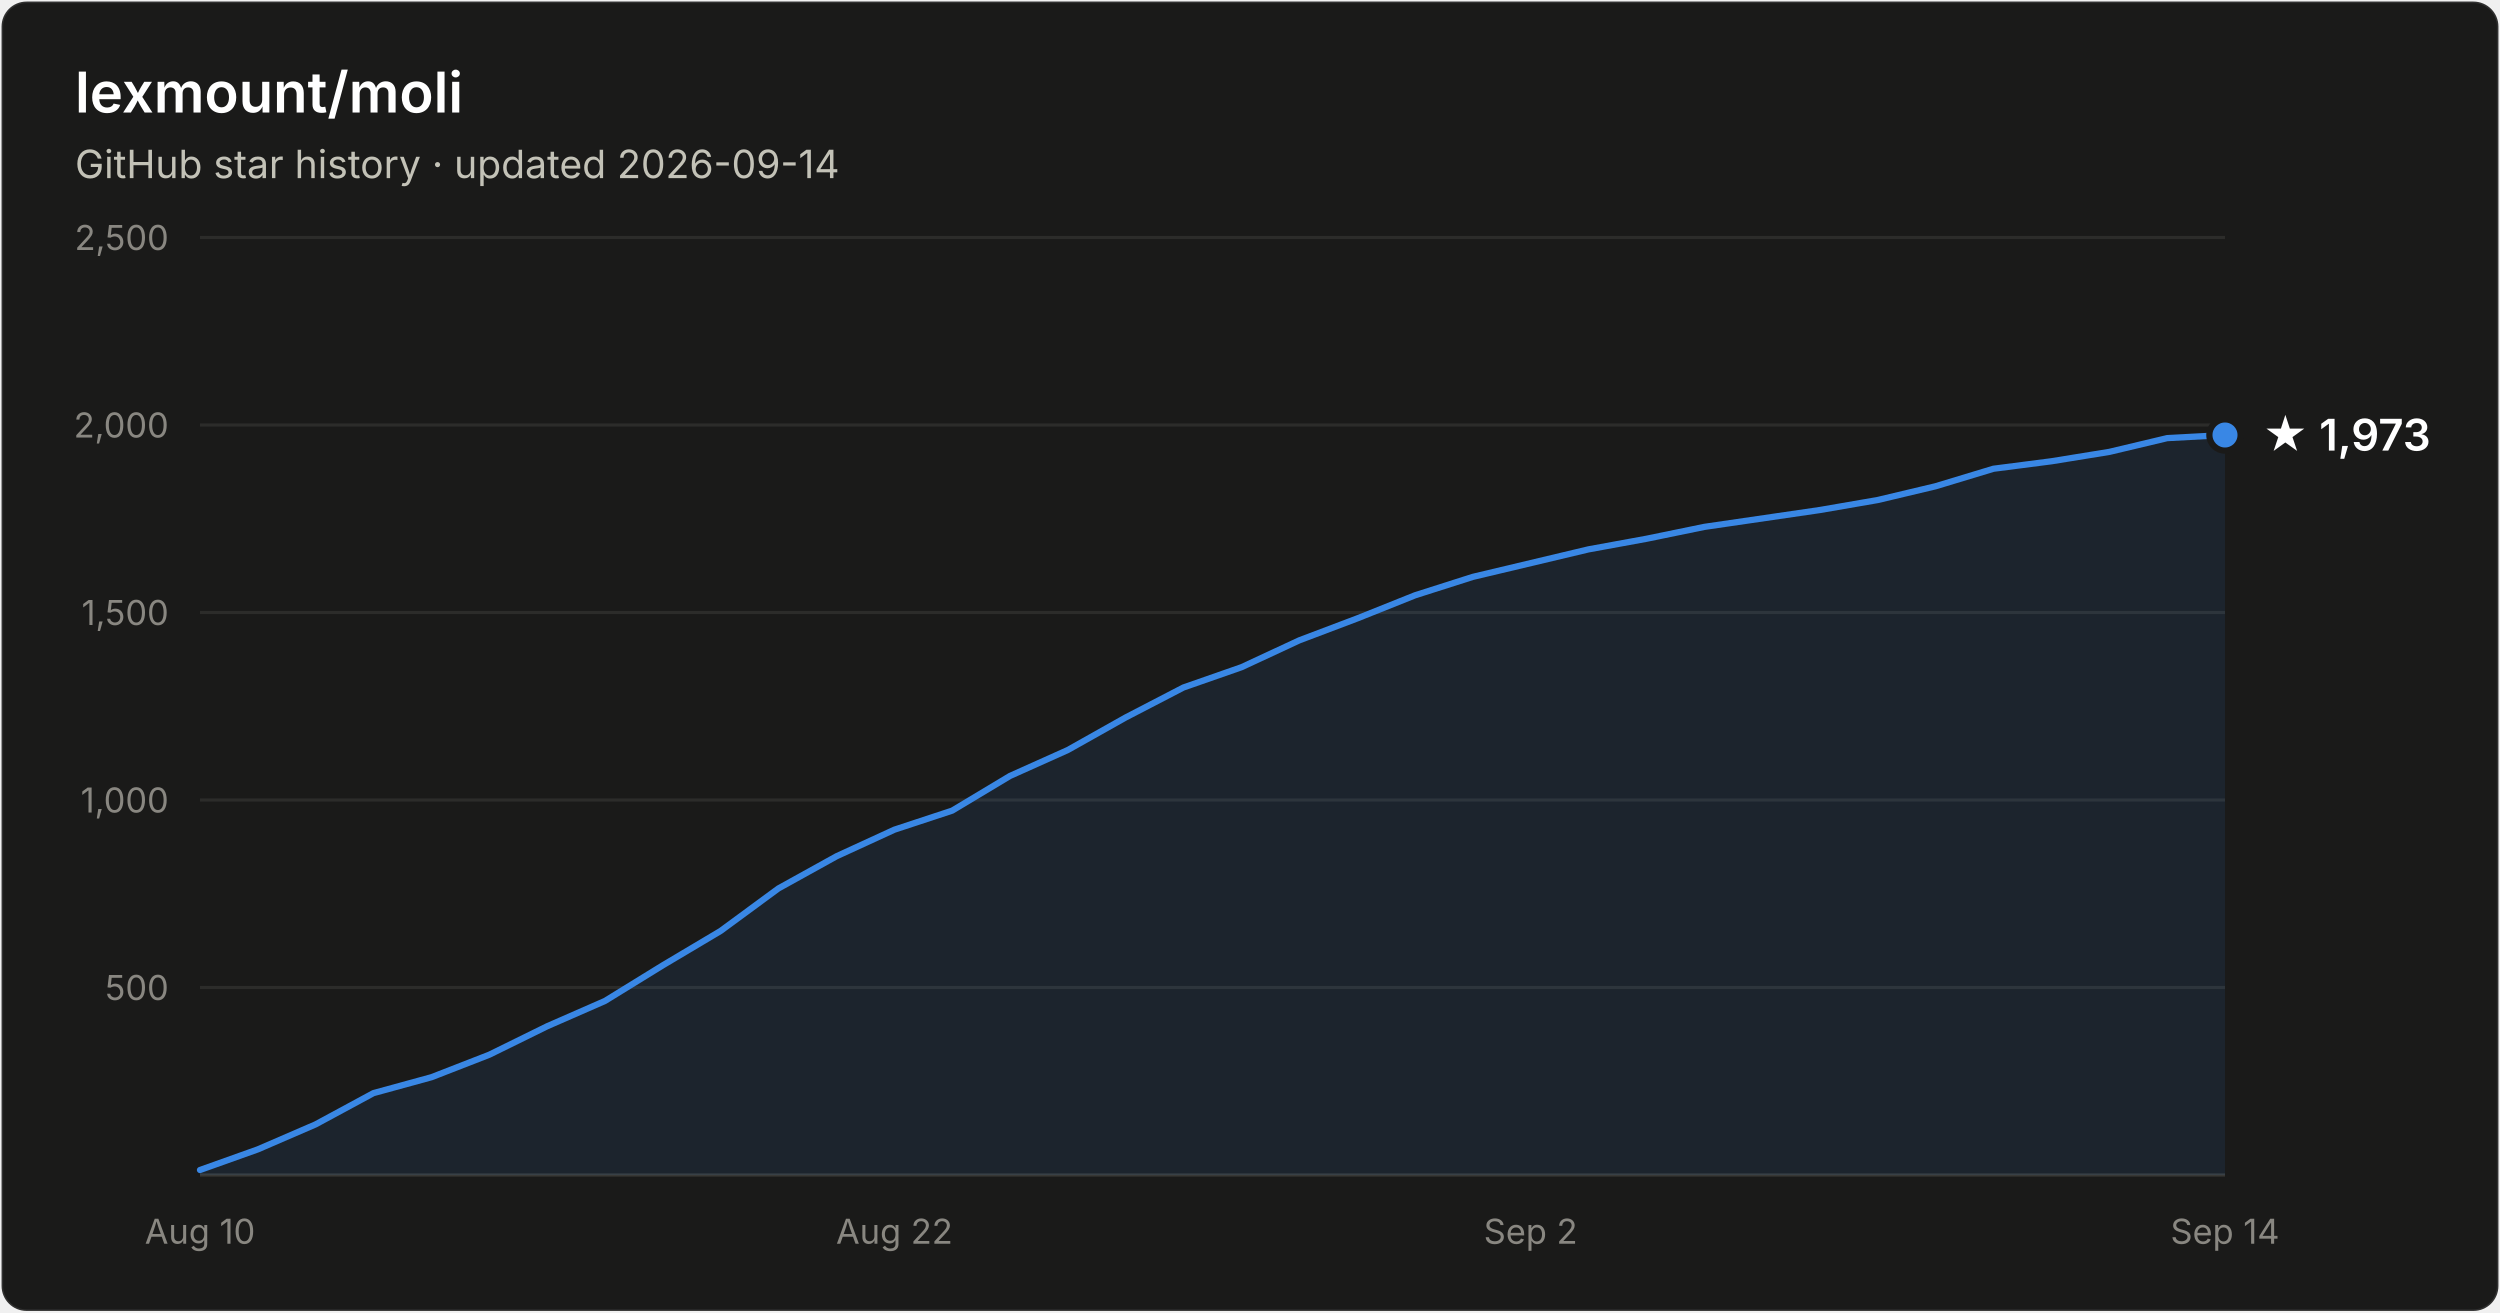
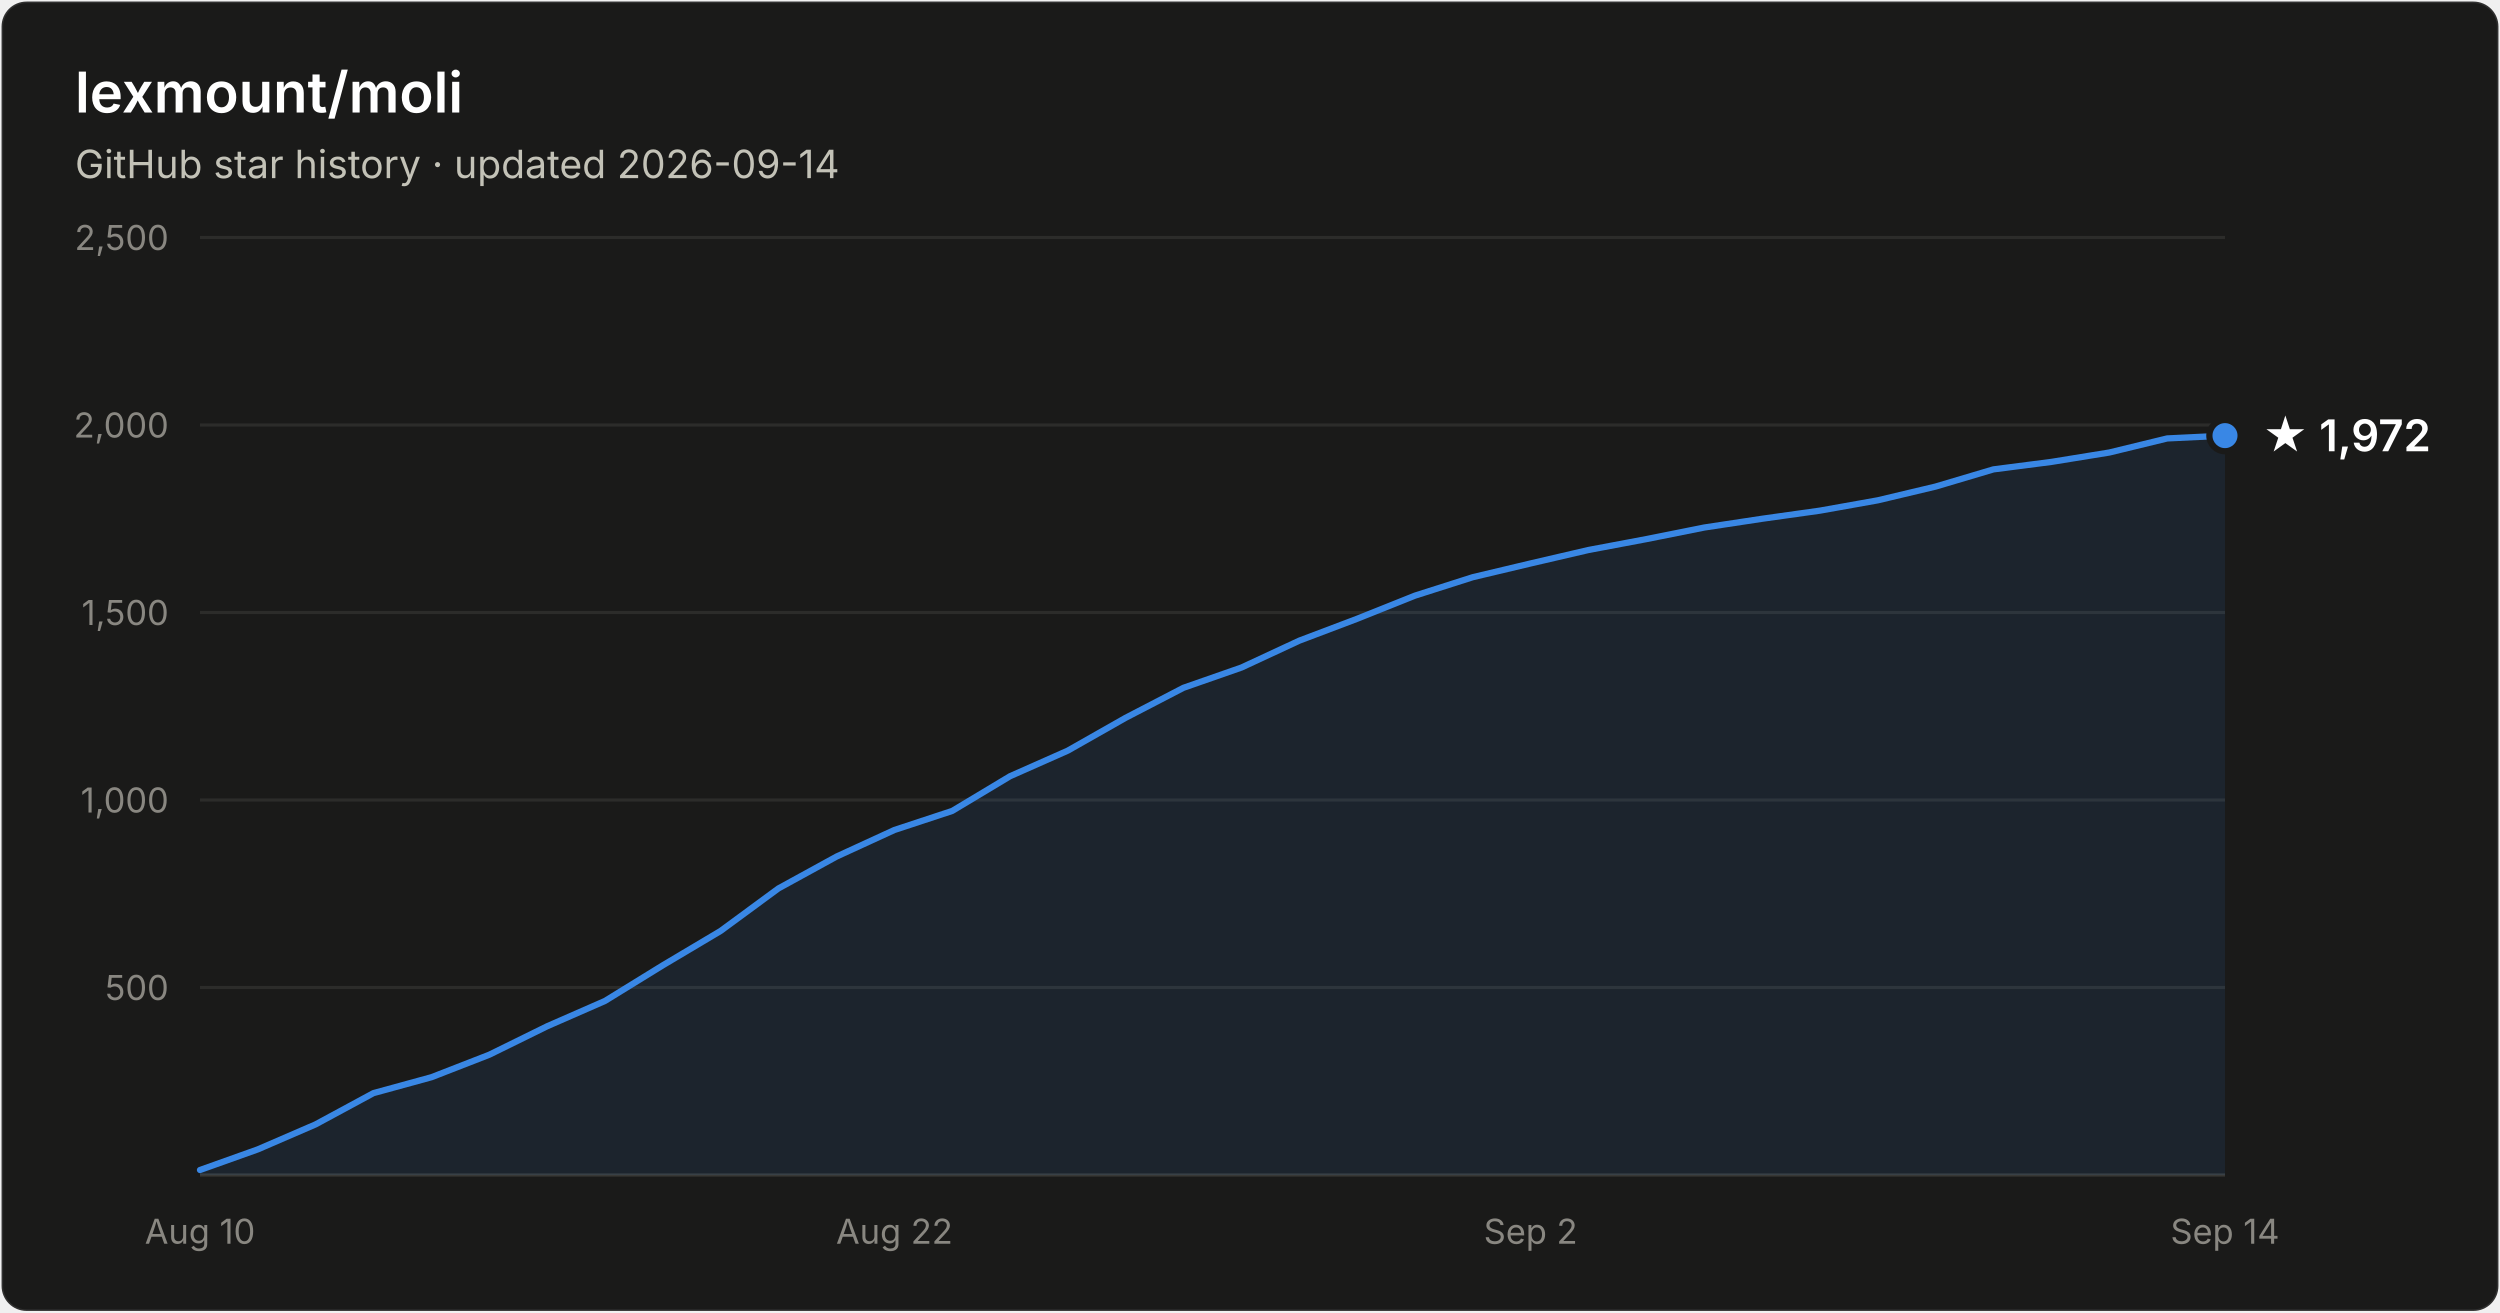
- <svg xmlns="http://www.w3.org/2000/svg" width="800" height="420" viewBox="0 0 800 420" font-family="system-ui, -apple-system, Segoe UI, sans-serif" role="img" aria-label="Star history of lexmount/moli: 1,973 stars as of 2026-09-14">
+ <svg xmlns="http://www.w3.org/2000/svg" width="800" height="420" viewBox="0 0 800 420" font-family="system-ui, -apple-system, Segoe UI, sans-serif" role="img" aria-label="Star history of lexmount/moli: 1,972 stars as of 2026-09-14">
  <rect x="0.5" y="0.5" width="799" height="419" rx="8" fill="#1a1a19" stroke="rgba(255,255,255,0.10)" />
  <text x="24" y="36" fill="#ffffff" font-size="18" font-weight="600">lexmount/moli</text>
  <text x="24" y="57" fill="#c3c2b7" font-size="12.5">GitHub star history · updated 2026-09-14</text>
  <line x1="64" y1="316.0" x2="712" y2="316.0" stroke="#2c2c2a" stroke-width="1" />
  <text x="54" y="320.0" text-anchor="end" fill="#898781" font-size="11" style="font-variant-numeric:tabular-nums">500</text>
  <line x1="64" y1="256.0" x2="712" y2="256.0" stroke="#2c2c2a" stroke-width="1" />
  <text x="54" y="260.0" text-anchor="end" fill="#898781" font-size="11" style="font-variant-numeric:tabular-nums">1,000</text>
  <line x1="64" y1="196.0" x2="712" y2="196.0" stroke="#2c2c2a" stroke-width="1" />
  <text x="54" y="200.0" text-anchor="end" fill="#898781" font-size="11" style="font-variant-numeric:tabular-nums">1,500</text>
  <line x1="64" y1="136.0" x2="712" y2="136.0" stroke="#2c2c2a" stroke-width="1" />
  <text x="54" y="140.0" text-anchor="end" fill="#898781" font-size="11" style="font-variant-numeric:tabular-nums">2,000</text>
  <line x1="64" y1="76.0" x2="712" y2="76.0" stroke="#2c2c2a" stroke-width="1" />
  <text x="54" y="80.0" text-anchor="end" fill="#898781" font-size="11" style="font-variant-numeric:tabular-nums">2,500</text>
  <line x1="64" y1="376" x2="712" y2="376" stroke="#383835" stroke-width="1" />
  <text x="64.0" y="398" text-anchor="middle" fill="#898781" font-size="11" style="font-variant-numeric:tabular-nums">Aug 10</text>
  <text x="286.2" y="398" text-anchor="middle" fill="#898781" font-size="11" style="font-variant-numeric:tabular-nums">Aug 22</text>
  <text x="489.8" y="398" text-anchor="middle" fill="#898781" font-size="11" style="font-variant-numeric:tabular-nums">Sep 2</text>
  <text x="712.0" y="398" text-anchor="middle" fill="#898781" font-size="11" style="font-variant-numeric:tabular-nums">Sep 14</text>
-   <path d="M64.0 374.4 L82.5 367.8 L101.0 359.8 L119.5 349.8 L138.1 344.7 L156.6 337.5 L175.1 328.4 L193.6 320.3 L212.1 308.9 L230.6 297.9 L249.1 284.3 L267.7 274.0 L286.2 265.5 L304.7 259.4 L323.2 248.3 L341.7 240.0 L360.2 229.6 L378.7 220.0 L397.3 213.5 L415.8 204.9 L434.3 197.9 L452.8 190.5 L471.3 184.6 L489.8 180.2 L508.3 175.8 L526.9 172.4 L545.4 168.6 L563.9 165.9 L582.4 163.2 L600.9 160.0 L619.4 155.6 L637.9 150.0 L656.5 147.6 L675.0 144.6 L693.5 140.2 L712.0 139.2 L712.0 376 L64.0 376 Z" fill="#3987e5" fill-opacity="0.1" />
-   <path d="M64.0 374.4 L82.5 367.8 L101.0 359.8 L119.5 349.8 L138.1 344.7 L156.6 337.5 L175.1 328.4 L193.6 320.3 L212.1 308.9 L230.6 297.9 L249.1 284.3 L267.7 274.0 L286.2 265.5 L304.7 259.4 L323.2 248.3 L341.7 240.0 L360.2 229.6 L378.7 220.0 L397.3 213.5 L415.8 204.9 L434.3 197.9 L452.8 190.5 L471.3 184.6 L489.8 180.2 L508.3 175.8 L526.9 172.4 L545.4 168.6 L563.9 165.9 L582.4 163.2 L600.9 160.0 L619.4 155.6 L637.9 150.0 L656.5 147.6 L675.0 144.6 L693.5 140.2 L712.0 139.2" fill="none" stroke="#3987e5" stroke-width="2" stroke-linejoin="round" stroke-linecap="round" />
-   <circle cx="712.0" cy="139.2" r="5" fill="#3987e5" stroke="#1a1a19" stroke-width="2" />
-   <text x="724.0" y="144.2" fill="#ffffff" font-size="14" font-weight="600">★ 1,973</text>
+   <path d="M64.0 374.4 L82.5 367.8 L101.0 359.8 L119.5 349.8 L138.1 344.7 L156.6 337.5 L175.1 328.4 L193.6 320.3 L212.1 308.9 L230.6 297.9 L249.1 284.3 L267.7 274.1 L286.2 265.6 L304.7 259.5 L323.2 248.4 L341.7 240.2 L360.2 229.7 L378.7 220.1 L397.3 213.6 L415.8 205.0 L434.3 198.0 L452.8 190.6 L471.3 184.7 L489.8 180.3 L508.3 176.0 L526.9 172.5 L545.4 168.8 L563.9 166.0 L582.4 163.4 L600.9 160.1 L619.4 155.7 L637.9 150.2 L656.5 147.8 L675.0 144.8 L693.5 140.3 L712.0 139.4 L712.0 376 L64.0 376 Z" fill="#3987e5" fill-opacity="0.1" />
+   <path d="M64.0 374.4 L82.5 367.8 L101.0 359.8 L119.5 349.8 L138.1 344.7 L156.6 337.5 L175.1 328.4 L193.6 320.3 L212.1 308.9 L230.6 297.9 L249.1 284.3 L267.7 274.1 L286.2 265.6 L304.7 259.5 L323.2 248.4 L341.7 240.2 L360.2 229.7 L378.7 220.1 L397.3 213.6 L415.8 205.0 L434.3 198.0 L452.8 190.6 L471.3 184.7 L489.8 180.3 L508.3 176.0 L526.9 172.5 L545.4 168.8 L563.9 166.0 L582.4 163.4 L600.9 160.1 L619.4 155.7 L637.9 150.2 L656.5 147.8 L675.0 144.8 L693.5 140.3 L712.0 139.4" fill="none" stroke="#3987e5" stroke-width="2" stroke-linejoin="round" stroke-linecap="round" />
+   <circle cx="712.0" cy="139.4" r="5" fill="#3987e5" stroke="#1a1a19" stroke-width="2" />
+   <text x="724.0" y="144.4" fill="#ffffff" font-size="14" font-weight="600">★ 1,972</text>
</svg>
